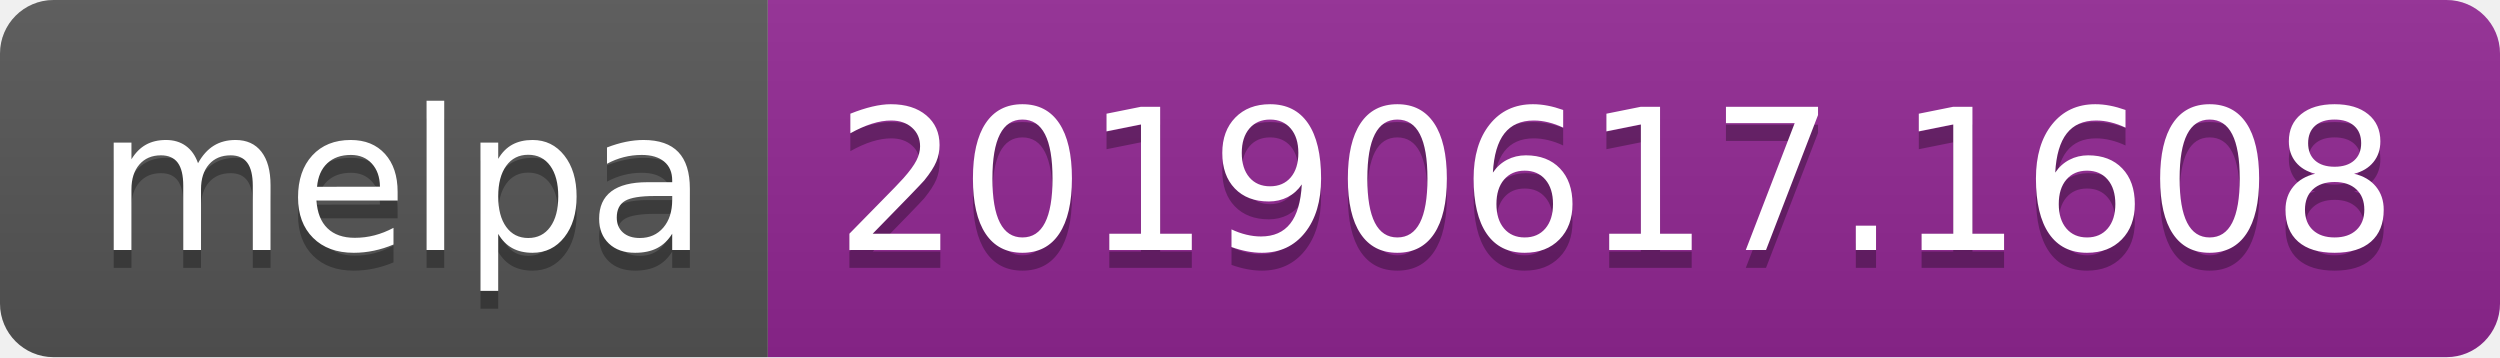
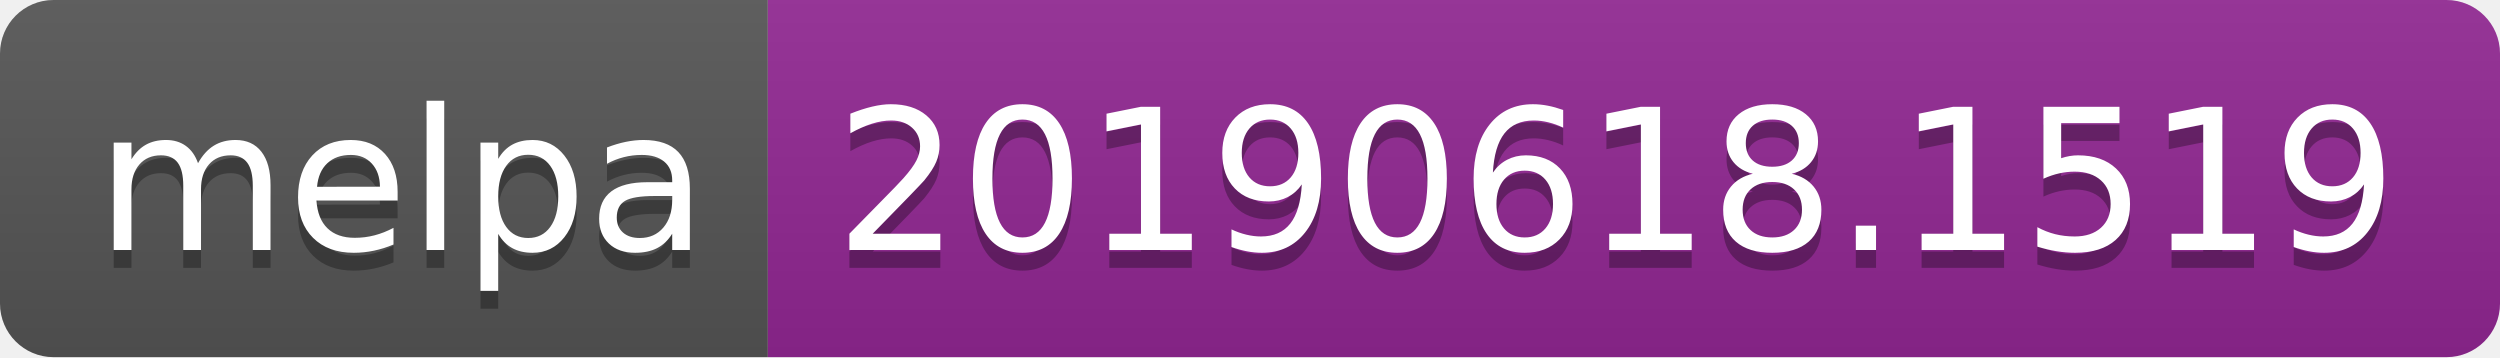
<svg xmlns="http://www.w3.org/2000/svg" width="140" height="20">
  <linearGradient id="b" x2="0" y2="100%">
    <stop offset="0" stop-color="#bbb" stop-opacity=".1" />
    <stop offset="1" stop-opacity=".1" />
  </linearGradient>
  <clipPath id="a">
    <rect width="140" height="20" rx="3" fill="#fff" />
  </clipPath>
  <g clip-path="url(#a)">
    <path fill="#555" d="M0 0h43v20H0z" />
    <path fill="#922793" d="M43 0h97v20H43z" />
    <path fill="url(#b)" d="M0 0h140v20H0z" />
  </g>
  <g fill="#fff" text-anchor="middle" font-family="DejaVu Sans,Verdana,Geneva,sans-serif" font-size="110">
    <text x="225" y="150" fill="#010101" fill-opacity=".3" transform="scale(.1)" textLength="330">melpa</text>
    <text x="225" y="140" transform="scale(.1)" textLength="330">melpa</text>
-     <text x="905" y="150" fill="#010101" fill-opacity=".3" transform="scale(.1)" textLength="870">20190617.1608</text>
-     <text x="905" y="140" transform="scale(.1)" textLength="870">20190617.1608</text>
+     <text x="905" y="150" fill="#010101" fill-opacity=".3" transform="scale(.1)" textLength="870">20190618.1519</text>
+     <text x="905" y="140" transform="scale(.1)" textLength="870">20190618.1519</text>
  </g>
</svg>
